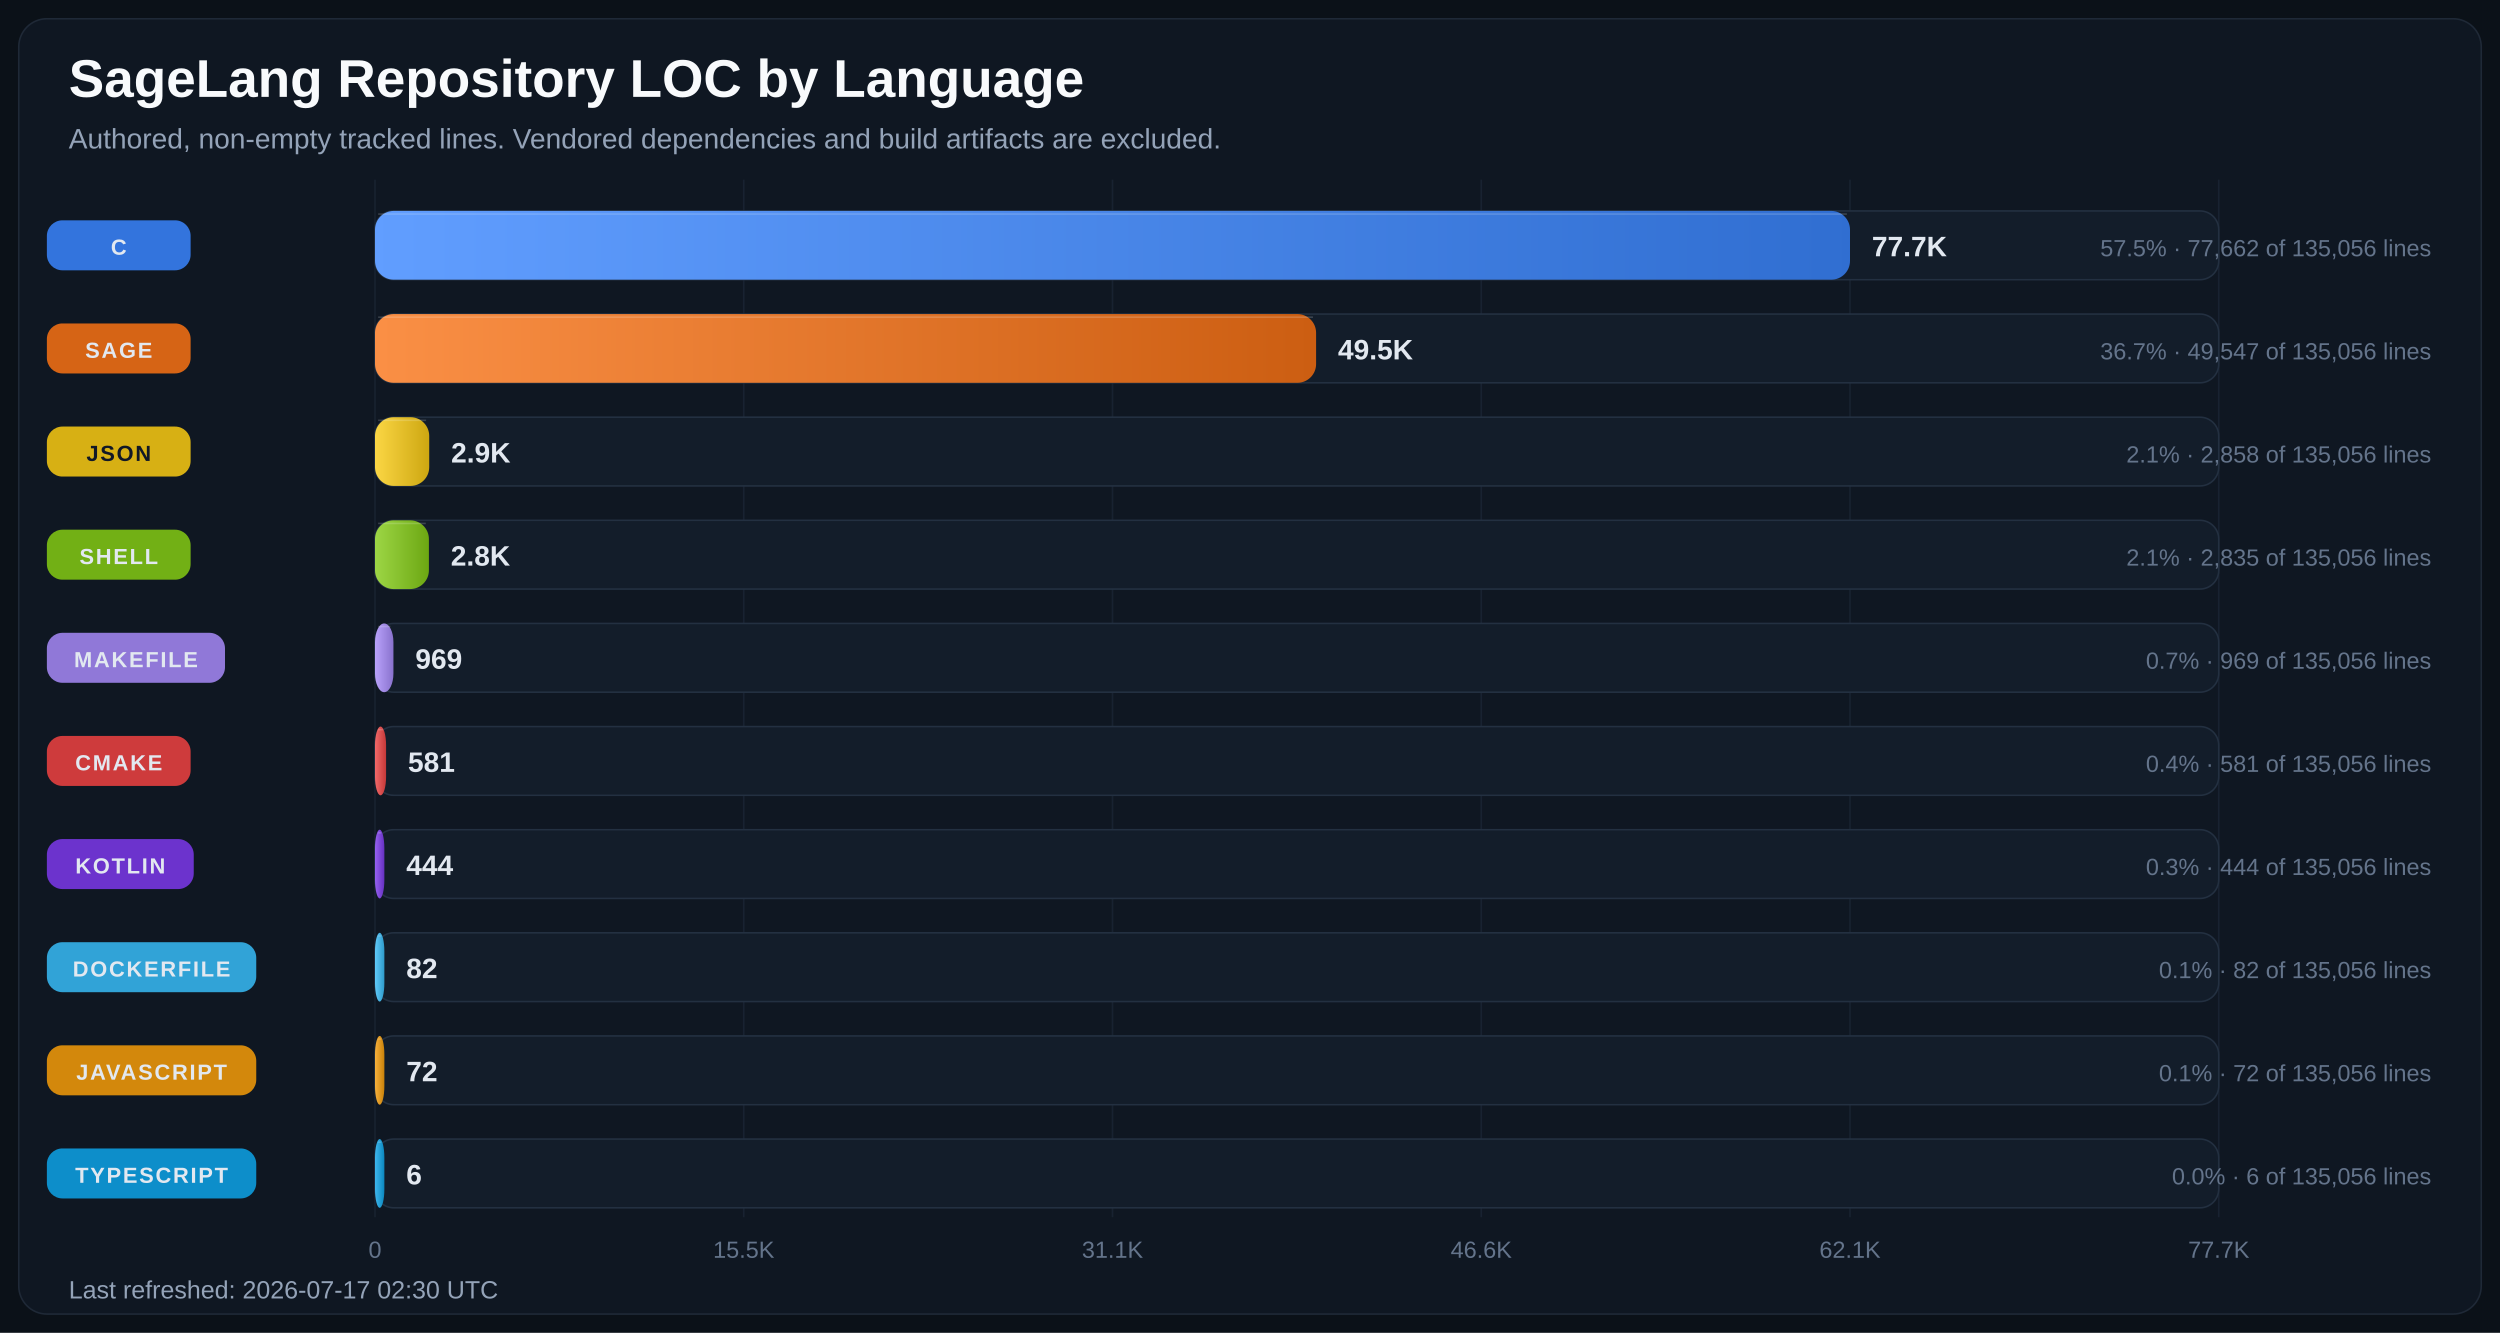
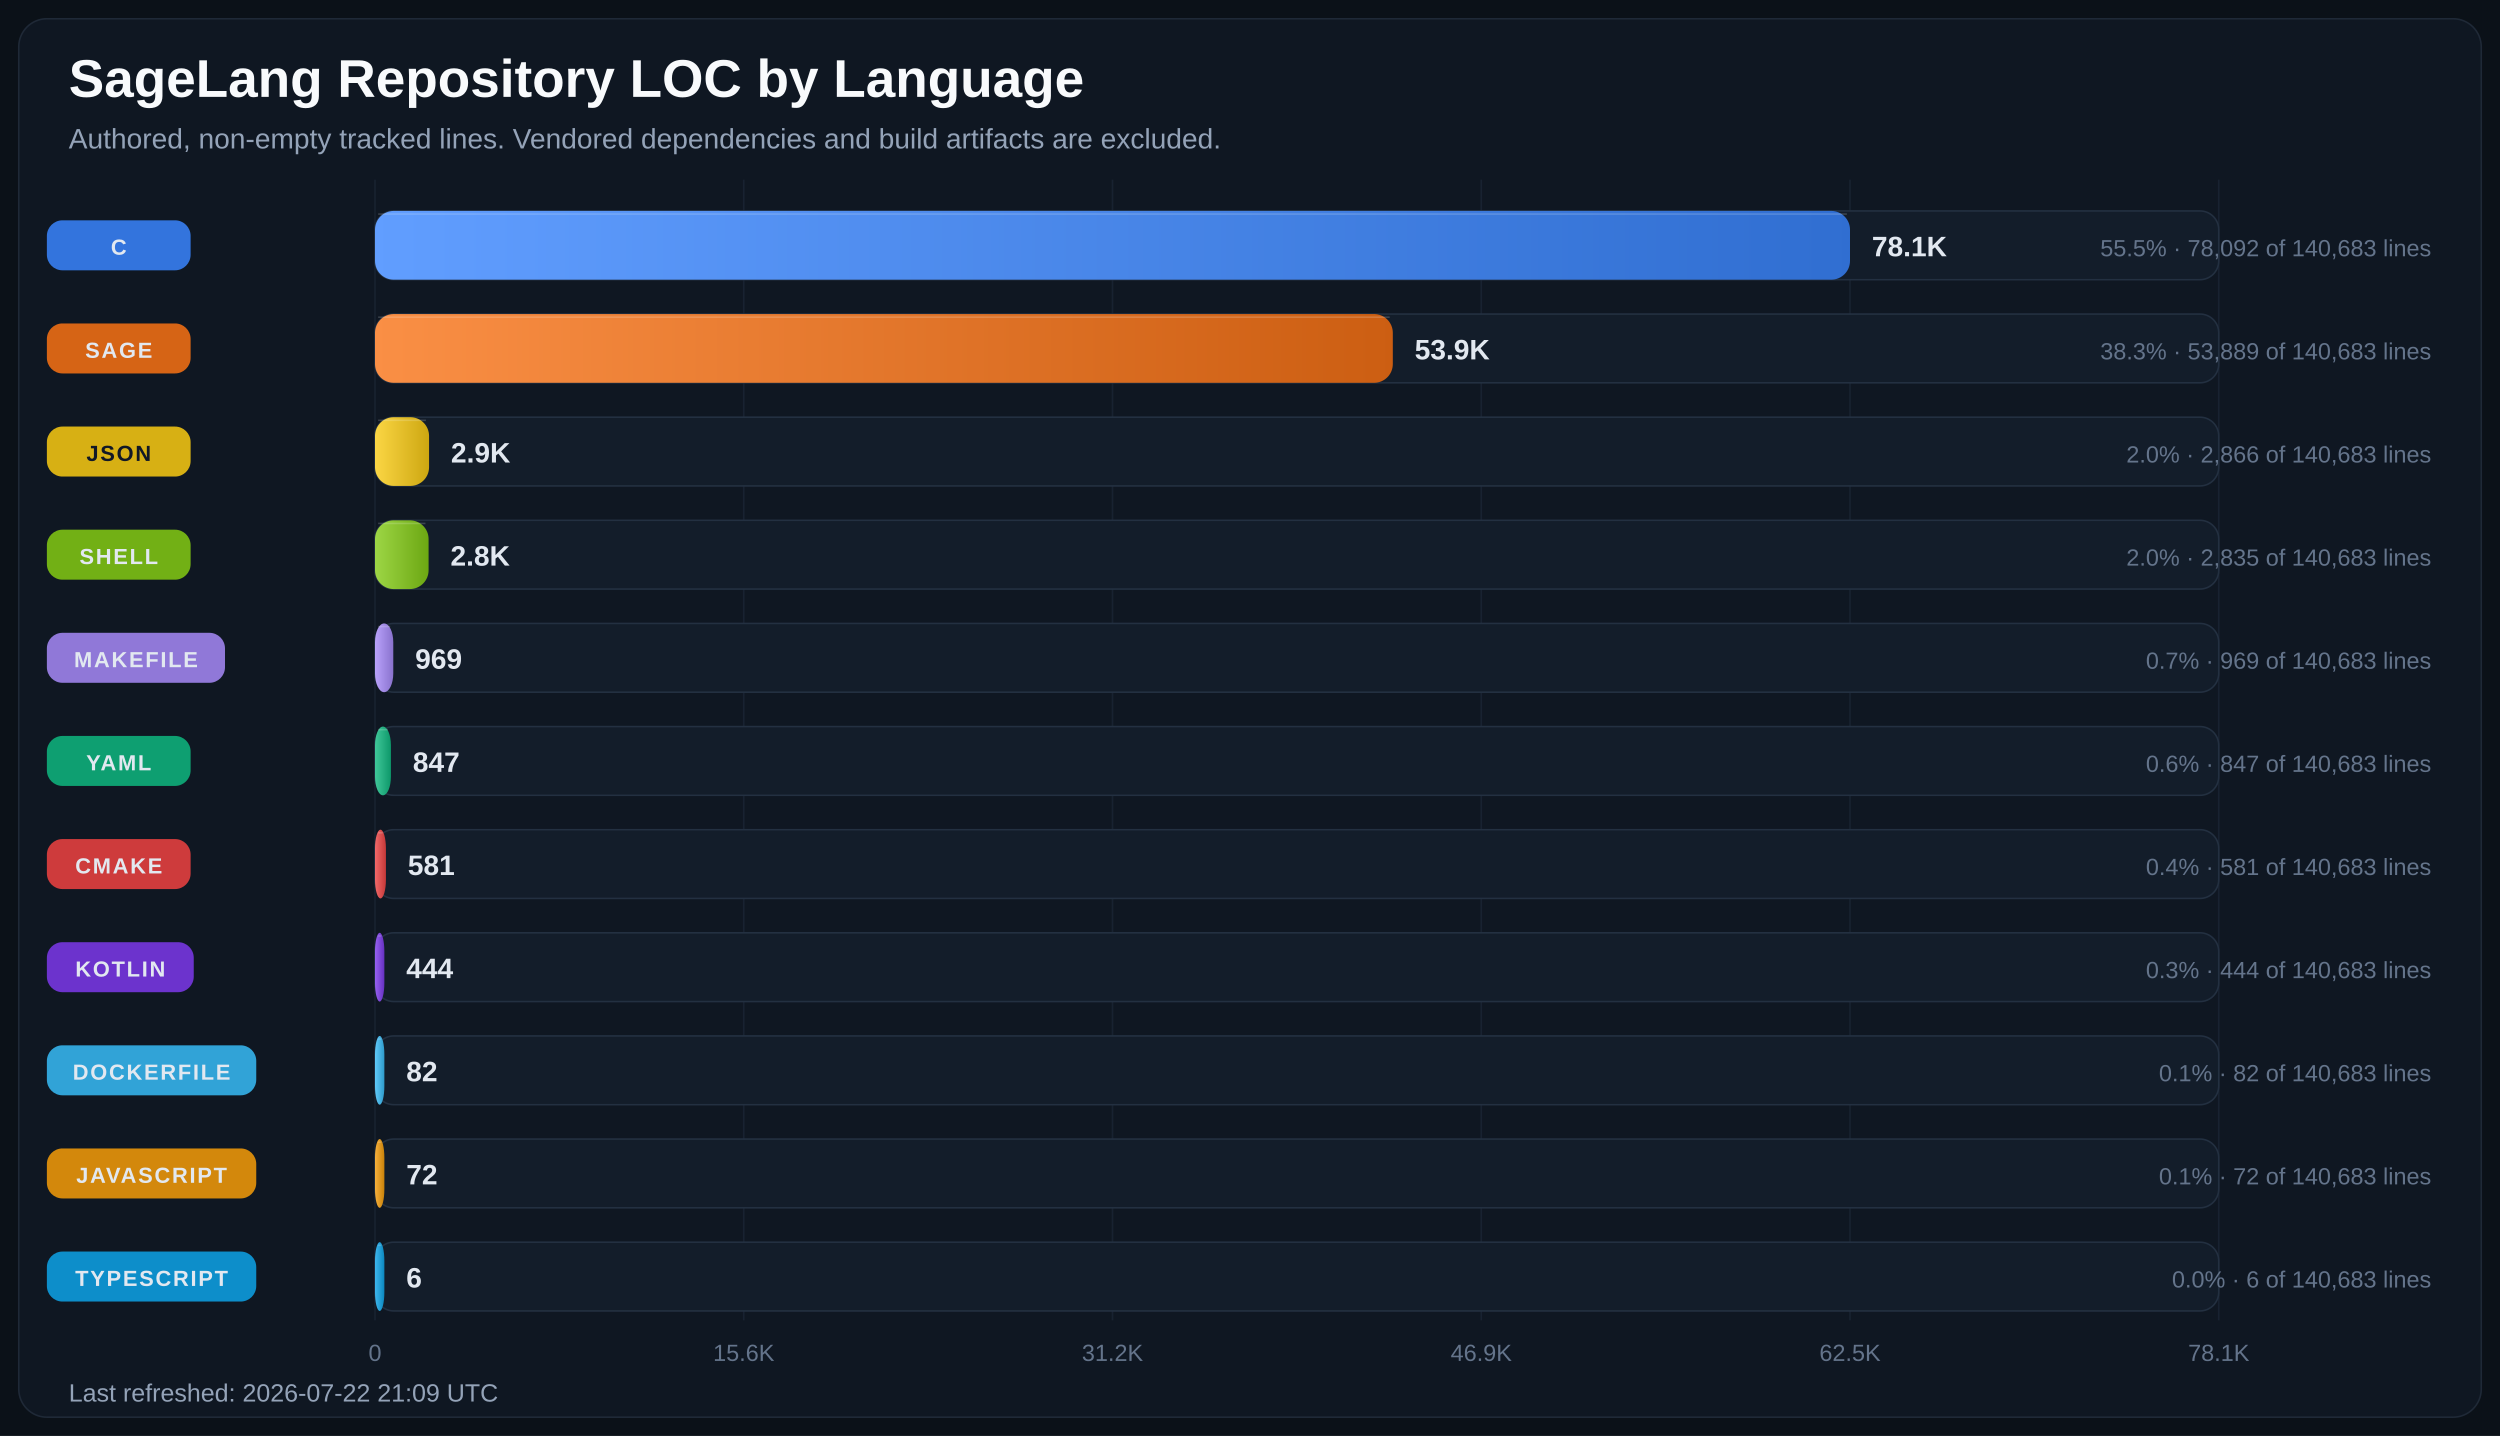
- <svg xmlns="http://www.w3.org/2000/svg" width="1600" height="853" viewBox="0 0 1600 853" role="img" aria-labelledby="title desc">
+ <svg xmlns="http://www.w3.org/2000/svg" width="1600" height="919" viewBox="0 0 1600 919" role="img" aria-labelledby="title desc">
  <defs>
    <linearGradient id="bar-gradient-0" x1="0%" y1="0%" x2="100%" y2="0%">
      <stop offset="0%" stop-color="#619EFF" />
      <stop offset="100%" stop-color="#306ED1" />
    </linearGradient>
    <linearGradient id="bar-gradient-1" x1="0%" y1="0%" x2="100%" y2="0%">
      <stop offset="0%" stop-color="#FA8F45" />
      <stop offset="100%" stop-color="#CC5E12" />
    </linearGradient>
    <linearGradient id="bar-gradient-2" x1="0%" y1="0%" x2="100%" y2="0%">
      <stop offset="0%" stop-color="#FBD644" />
      <stop offset="100%" stop-color="#CDA711" />
    </linearGradient>
    <linearGradient id="bar-gradient-3" x1="0%" y1="0%" x2="100%" y2="0%">
      <stop offset="0%" stop-color="#9DD645" />
      <stop offset="100%" stop-color="#6CA712" />
    </linearGradient>
    <linearGradient id="bar-gradient-4" x1="0%" y1="0%" x2="100%" y2="0%">
      <stop offset="0%" stop-color="#B9A2FB" />
      <stop offset="100%" stop-color="#8972CD" />
    </linearGradient>
    <linearGradient id="bar-gradient-5" x1="0%" y1="0%" x2="100%" y2="0%">
+       <stop offset="0%" stop-color="#40C79A" />
+       <stop offset="100%" stop-color="#0D986A" />
+     </linearGradient>
+     <linearGradient id="bar-gradient-6" x1="0%" y1="0%" x2="100%" y2="0%">
      <stop offset="0%" stop-color="#F26969" />
      <stop offset="100%" stop-color="#C43838" />
    </linearGradient>
-     <linearGradient id="bar-gradient-6" x1="0%" y1="0%" x2="100%" y2="0%">
+     <linearGradient id="bar-gradient-7" x1="0%" y1="0%" x2="100%" y2="0%">
      <stop offset="0%" stop-color="#9661F1" />
      <stop offset="100%" stop-color="#6630C2" />
    </linearGradient>
-     <linearGradient id="bar-gradient-7" x1="0%" y1="0%" x2="100%" y2="0%">
+     <linearGradient id="bar-gradient-8" x1="0%" y1="0%" x2="100%" y2="0%">
      <stop offset="0%" stop-color="#60CAF9" />
      <stop offset="100%" stop-color="#2E9BCB" />
    </linearGradient>
-     <linearGradient id="bar-gradient-8" x1="0%" y1="0%" x2="100%" y2="0%">
+     <linearGradient id="bar-gradient-9" x1="0%" y1="0%" x2="100%" y2="0%">
      <stop offset="0%" stop-color="#F7B13C" />
      <stop offset="100%" stop-color="#C98209" />
    </linearGradient>
-     <linearGradient id="bar-gradient-9" x1="0%" y1="0%" x2="100%" y2="0%">
+     <linearGradient id="bar-gradient-10" x1="0%" y1="0%" x2="100%" y2="0%">
      <stop offset="0%" stop-color="#3EB7ED" />
      <stop offset="100%" stop-color="#0B87BF" />
    </linearGradient>
  </defs>
  <rect width="100%" height="100%" fill="#0B1118" />
-   <rect x="12" y="12" width="1576" height="829" rx="18" fill="#0F1722" stroke="#1F2937" />
+   <rect x="12" y="12" width="1576" height="895" rx="18" fill="#0F1722" stroke="#1F2937" />
  <text x="44" y="62" fill="#F8FAFC" font-size="34" font-family="Segoe UI, Arial, sans-serif" font-weight="700">SageLang Repository LOC by Language</text>
  <text x="44" y="95" fill="#94A3B8" font-size="18" font-family="Segoe UI, Arial, sans-serif">Authored, non-empty tracked lines. Vendored dependencies and build artifacts are excluded.</text>
-   <line x1="240.0" y1="115" x2="240.0" y2="779" stroke="#182231" stroke-width="1" />
-   <text x="240.0" y="805" text-anchor="middle" fill="#64748B" font-size="15" font-family="Segoe UI, Arial, sans-serif">0</text>
-   <line x1="476.0" y1="115" x2="476.0" y2="779" stroke="#182231" stroke-width="1" />
-   <text x="476.0" y="805" text-anchor="middle" fill="#64748B" font-size="15" font-family="Segoe UI, Arial, sans-serif">15.5K</text>
-   <line x1="712.0" y1="115" x2="712.0" y2="779" stroke="#182231" stroke-width="1" />
-   <text x="712.0" y="805" text-anchor="middle" fill="#64748B" font-size="15" font-family="Segoe UI, Arial, sans-serif">31.1K</text>
-   <line x1="948.0" y1="115" x2="948.0" y2="779" stroke="#182231" stroke-width="1" />
-   <text x="948.0" y="805" text-anchor="middle" fill="#64748B" font-size="15" font-family="Segoe UI, Arial, sans-serif">46.6K</text>
-   <line x1="1184.0" y1="115" x2="1184.0" y2="779" stroke="#182231" stroke-width="1" />
-   <text x="1184.0" y="805" text-anchor="middle" fill="#64748B" font-size="15" font-family="Segoe UI, Arial, sans-serif">62.1K</text>
-   <line x1="1420.0" y1="115" x2="1420.0" y2="779" stroke="#182231" stroke-width="1" />
-   <text x="1420.0" y="805" text-anchor="middle" fill="#64748B" font-size="15" font-family="Segoe UI, Arial, sans-serif">77.7K</text>
+   <line x1="240.0" y1="115" x2="240.0" y2="845" stroke="#182231" stroke-width="1" />
+   <text x="240.0" y="871" text-anchor="middle" fill="#64748B" font-size="15" font-family="Segoe UI, Arial, sans-serif">0</text>
+   <line x1="476.0" y1="115" x2="476.0" y2="845" stroke="#182231" stroke-width="1" />
+   <text x="476.0" y="871" text-anchor="middle" fill="#64748B" font-size="15" font-family="Segoe UI, Arial, sans-serif">15.6K</text>
+   <line x1="712.0" y1="115" x2="712.0" y2="845" stroke="#182231" stroke-width="1" />
+   <text x="712.0" y="871" text-anchor="middle" fill="#64748B" font-size="15" font-family="Segoe UI, Arial, sans-serif">31.2K</text>
+   <line x1="948.0" y1="115" x2="948.0" y2="845" stroke="#182231" stroke-width="1" />
+   <text x="948.0" y="871" text-anchor="middle" fill="#64748B" font-size="15" font-family="Segoe UI, Arial, sans-serif">46.9K</text>
+   <line x1="1184.0" y1="115" x2="1184.0" y2="845" stroke="#182231" stroke-width="1" />
+   <text x="1184.0" y="871" text-anchor="middle" fill="#64748B" font-size="15" font-family="Segoe UI, Arial, sans-serif">62.5K</text>
+   <line x1="1420.0" y1="115" x2="1420.0" y2="845" stroke="#182231" stroke-width="1" />
+   <text x="1420.0" y="871" text-anchor="middle" fill="#64748B" font-size="15" font-family="Segoe UI, Arial, sans-serif">78.1K</text>
  <rect x="30" y="141.0" width="92" height="32" rx="10" fill="#3479E6" opacity="0.95" />
  <text x="76.0" y="163.0" text-anchor="middle" fill="#E2E8F0" font-size="14" font-family="Segoe UI, Arial, sans-serif" font-weight="700" letter-spacing="1.1">C</text>
  <rect x="240" y="135" width="1180" height="44" rx="12" fill="#131D2A" stroke="#233041" />
  <rect x="240" y="135" width="944.0" height="44" rx="12" fill="url(#bar-gradient-0)" />
  <line x1="242.0" y1="137.0" x2="1182.0" y2="137.0" stroke="#F8FAFC" stroke-opacity="0.18" />
-   <text x="1198.0" y="164.0" text-anchor="start" fill="#E2E8F0" font-size="18" font-family="Segoe UI, Arial, sans-serif" font-weight="700">77.7K</text>
-   <text x="1556" y="164.0" text-anchor="end" fill="#64748B" font-size="15" font-family="Segoe UI, Arial, sans-serif">57.5% · 77,662 of 135,056 lines</text>
+   <text x="1198.0" y="164.0" text-anchor="start" fill="#E2E8F0" font-size="18" font-family="Segoe UI, Arial, sans-serif" font-weight="700">78.1K</text>
+   <text x="1556" y="164.0" text-anchor="end" fill="#64748B" font-size="15" font-family="Segoe UI, Arial, sans-serif">55.5% · 78,092 of 140,683 lines</text>
  <rect x="30" y="207.0" width="92" height="32" rx="10" fill="#E06814" opacity="0.95" />
  <text x="76.0" y="229.0" text-anchor="middle" fill="#E2E8F0" font-size="14" font-family="Segoe UI, Arial, sans-serif" font-weight="700" letter-spacing="1.1">SAGE</text>
  <rect x="240" y="201" width="1180" height="44" rx="12" fill="#131D2A" stroke="#233041" />
-   <rect x="240" y="201" width="602.3" height="44" rx="12" fill="url(#bar-gradient-1)" />
-   <line x1="242.0" y1="203.0" x2="840.3" y2="203.0" stroke="#F8FAFC" stroke-opacity="0.18" />
-   <text x="856.3" y="230.0" text-anchor="start" fill="#E2E8F0" font-size="18" font-family="Segoe UI, Arial, sans-serif" font-weight="700">49.5K</text>
-   <text x="1556" y="230.0" text-anchor="end" fill="#64748B" font-size="15" font-family="Segoe UI, Arial, sans-serif">36.7% · 49,547 of 135,056 lines</text>
+   <rect x="240" y="201" width="651.4" height="44" rx="12" fill="url(#bar-gradient-1)" />
+   <line x1="242.0" y1="203.0" x2="889.4" y2="203.0" stroke="#F8FAFC" stroke-opacity="0.18" />
+   <text x="905.4" y="230.0" text-anchor="start" fill="#E2E8F0" font-size="18" font-family="Segoe UI, Arial, sans-serif" font-weight="700">53.9K</text>
+   <text x="1556" y="230.0" text-anchor="end" fill="#64748B" font-size="15" font-family="Segoe UI, Arial, sans-serif">38.3% · 53,889 of 140,683 lines</text>
  <rect x="30" y="273.0" width="92" height="32" rx="10" fill="#E1B813" opacity="0.95" />
  <text x="76.0" y="295.0" text-anchor="middle" fill="#111827" font-size="14" font-family="Segoe UI, Arial, sans-serif" font-weight="700" letter-spacing="1.1">JSON</text>
  <rect x="240" y="267" width="1180" height="44" rx="12" fill="#131D2A" stroke="#233041" />
-   <rect x="240" y="267" width="34.7" height="44" rx="12" fill="url(#bar-gradient-2)" />
-   <line x1="242.0" y1="269.0" x2="272.7" y2="269.0" stroke="#F8FAFC" stroke-opacity="0.18" />
-   <text x="288.7" y="296.0" text-anchor="start" fill="#E2E8F0" font-size="18" font-family="Segoe UI, Arial, sans-serif" font-weight="700">2.9K</text>
-   <text x="1556" y="296.0" text-anchor="end" fill="#64748B" font-size="15" font-family="Segoe UI, Arial, sans-serif">2.1% · 2,858 of 135,056 lines</text>
+   <rect x="240" y="267" width="34.6" height="44" rx="12" fill="url(#bar-gradient-2)" />
+   <line x1="242.0" y1="269.0" x2="272.6" y2="269.0" stroke="#F8FAFC" stroke-opacity="0.18" />
+   <text x="288.6" y="296.0" text-anchor="start" fill="#E2E8F0" font-size="18" font-family="Segoe UI, Arial, sans-serif" font-weight="700">2.9K</text>
+   <text x="1556" y="296.0" text-anchor="end" fill="#64748B" font-size="15" font-family="Segoe UI, Arial, sans-serif">2.0% · 2,866 of 140,683 lines</text>
  <rect x="30" y="339.0" width="92" height="32" rx="10" fill="#77B814" opacity="0.95" />
  <text x="76.0" y="361.0" text-anchor="middle" fill="#E2E8F0" font-size="14" font-family="Segoe UI, Arial, sans-serif" font-weight="700" letter-spacing="1.1">SHELL</text>
  <rect x="240" y="333" width="1180" height="44" rx="12" fill="#131D2A" stroke="#233041" />
-   <rect x="240" y="333" width="34.5" height="44" rx="12" fill="url(#bar-gradient-3)" />
-   <line x1="242.0" y1="335.0" x2="272.5" y2="335.0" stroke="#F8FAFC" stroke-opacity="0.18" />
-   <text x="288.5" y="362.0" text-anchor="start" fill="#E2E8F0" font-size="18" font-family="Segoe UI, Arial, sans-serif" font-weight="700">2.8K</text>
-   <text x="1556" y="362.0" text-anchor="end" fill="#64748B" font-size="15" font-family="Segoe UI, Arial, sans-serif">2.1% · 2,835 of 135,056 lines</text>
+   <rect x="240" y="333" width="34.3" height="44" rx="12" fill="url(#bar-gradient-3)" />
+   <line x1="242.0" y1="335.0" x2="272.3" y2="335.0" stroke="#F8FAFC" stroke-opacity="0.18" />
+   <text x="288.3" y="362.0" text-anchor="start" fill="#E2E8F0" font-size="18" font-family="Segoe UI, Arial, sans-serif" font-weight="700">2.8K</text>
+   <text x="1556" y="362.0" text-anchor="end" fill="#64748B" font-size="15" font-family="Segoe UI, Arial, sans-serif">2.0% · 2,835 of 140,683 lines</text>
  <rect x="30" y="405.0" width="114" height="32" rx="10" fill="#967DE1" opacity="0.95" />
  <text x="87.0" y="427.0" text-anchor="middle" fill="#E2E8F0" font-size="14" font-family="Segoe UI, Arial, sans-serif" font-weight="700" letter-spacing="1.1">MAKEFILE</text>
  <rect x="240" y="399" width="1180" height="44" rx="12" fill="#131D2A" stroke="#233041" />
-   <rect x="240" y="399" width="11.8" height="44" rx="12" fill="url(#bar-gradient-4)" />
-   <line x1="242.0" y1="401.0" x2="249.8" y2="401.0" stroke="#F8FAFC" stroke-opacity="0.18" />
-   <text x="265.8" y="428.0" text-anchor="start" fill="#E2E8F0" font-size="18" font-family="Segoe UI, Arial, sans-serif" font-weight="700">969</text>
-   <text x="1556" y="428.0" text-anchor="end" fill="#64748B" font-size="15" font-family="Segoe UI, Arial, sans-serif">0.7% · 969 of 135,056 lines</text>
-   <rect x="30" y="471.0" width="92" height="32" rx="10" fill="#D73D3D" opacity="0.95" />
-   <text x="76.0" y="493.0" text-anchor="middle" fill="#E2E8F0" font-size="14" font-family="Segoe UI, Arial, sans-serif" font-weight="700" letter-spacing="1.1">CMAKE</text>
+   <rect x="240" y="399" width="11.7" height="44" rx="12" fill="url(#bar-gradient-4)" />
+   <line x1="242.0" y1="401.0" x2="249.7" y2="401.0" stroke="#F8FAFC" stroke-opacity="0.18" />
+   <text x="265.7" y="428.0" text-anchor="start" fill="#E2E8F0" font-size="18" font-family="Segoe UI, Arial, sans-serif" font-weight="700">969</text>
+   <text x="1556" y="428.0" text-anchor="end" fill="#64748B" font-size="15" font-family="Segoe UI, Arial, sans-serif">0.7% · 969 of 140,683 lines</text>
+   <rect x="30" y="471.0" width="92" height="32" rx="10" fill="#0EA674" opacity="0.95" />
+   <text x="76.0" y="493.0" text-anchor="middle" fill="#E2E8F0" font-size="14" font-family="Segoe UI, Arial, sans-serif" font-weight="700" letter-spacing="1.1">YAML</text>
  <rect x="240" y="465" width="1180" height="44" rx="12" fill="#131D2A" stroke="#233041" />
-   <rect x="240" y="465" width="7.1" height="44" rx="12" fill="url(#bar-gradient-5)" />
-   <line x1="242.0" y1="467.0" x2="245.1" y2="467.0" stroke="#F8FAFC" stroke-opacity="0.18" />
-   <text x="261.1" y="494.0" text-anchor="start" fill="#E2E8F0" font-size="18" font-family="Segoe UI, Arial, sans-serif" font-weight="700">581</text>
-   <text x="1556" y="494.0" text-anchor="end" fill="#64748B" font-size="15" font-family="Segoe UI, Arial, sans-serif">0.4% · 581 of 135,056 lines</text>
-   <rect x="30" y="537.0" width="94" height="32" rx="10" fill="#7034D5" opacity="0.95" />
-   <text x="77.0" y="559.0" text-anchor="middle" fill="#E2E8F0" font-size="14" font-family="Segoe UI, Arial, sans-serif" font-weight="700" letter-spacing="1.1">KOTLIN</text>
+   <rect x="240" y="465" width="10.2" height="44" rx="12" fill="url(#bar-gradient-5)" />
+   <line x1="242.0" y1="467.0" x2="248.2" y2="467.0" stroke="#F8FAFC" stroke-opacity="0.18" />
+   <text x="264.2" y="494.0" text-anchor="start" fill="#E2E8F0" font-size="18" font-family="Segoe UI, Arial, sans-serif" font-weight="700">847</text>
+   <text x="1556" y="494.0" text-anchor="end" fill="#64748B" font-size="15" font-family="Segoe UI, Arial, sans-serif">0.6% · 847 of 140,683 lines</text>
+   <rect x="30" y="537.0" width="92" height="32" rx="10" fill="#D73D3D" opacity="0.95" />
+   <text x="76.0" y="559.0" text-anchor="middle" fill="#E2E8F0" font-size="14" font-family="Segoe UI, Arial, sans-serif" font-weight="700" letter-spacing="1.1">CMAKE</text>
  <rect x="240" y="531" width="1180" height="44" rx="12" fill="#131D2A" stroke="#233041" />
-   <rect x="240" y="531" width="6.0" height="44" rx="12" fill="url(#bar-gradient-6)" />
-   <line x1="242.0" y1="533.0" x2="244.0" y2="533.0" stroke="#F8FAFC" stroke-opacity="0.18" />
-   <text x="260.0" y="560.0" text-anchor="start" fill="#E2E8F0" font-size="18" font-family="Segoe UI, Arial, sans-serif" font-weight="700">444</text>
-   <text x="1556" y="560.0" text-anchor="end" fill="#64748B" font-size="15" font-family="Segoe UI, Arial, sans-serif">0.3% · 444 of 135,056 lines</text>
-   <rect x="30" y="603.0" width="134" height="32" rx="10" fill="#32AADF" opacity="0.95" />
-   <text x="97.0" y="625.0" text-anchor="middle" fill="#E2E8F0" font-size="14" font-family="Segoe UI, Arial, sans-serif" font-weight="700" letter-spacing="1.1">DOCKERFILE</text>
+   <rect x="240" y="531" width="7.0" height="44" rx="12" fill="url(#bar-gradient-6)" />
+   <line x1="242.0" y1="533.0" x2="245.0" y2="533.0" stroke="#F8FAFC" stroke-opacity="0.18" />
+   <text x="261.0" y="560.0" text-anchor="start" fill="#E2E8F0" font-size="18" font-family="Segoe UI, Arial, sans-serif" font-weight="700">581</text>
+   <text x="1556" y="560.0" text-anchor="end" fill="#64748B" font-size="15" font-family="Segoe UI, Arial, sans-serif">0.4% · 581 of 140,683 lines</text>
+   <rect x="30" y="603.0" width="94" height="32" rx="10" fill="#7034D5" opacity="0.95" />
+   <text x="77.0" y="625.0" text-anchor="middle" fill="#E2E8F0" font-size="14" font-family="Segoe UI, Arial, sans-serif" font-weight="700" letter-spacing="1.1">KOTLIN</text>
  <rect x="240" y="597" width="1180" height="44" rx="12" fill="#131D2A" stroke="#233041" />
  <rect x="240" y="597" width="6.0" height="44" rx="12" fill="url(#bar-gradient-7)" />
  <line x1="242.0" y1="599.0" x2="244.0" y2="599.0" stroke="#F8FAFC" stroke-opacity="0.18" />
-   <text x="260.0" y="626.0" text-anchor="start" fill="#E2E8F0" font-size="18" font-family="Segoe UI, Arial, sans-serif" font-weight="700">82</text>
-   <text x="1556" y="626.0" text-anchor="end" fill="#64748B" font-size="15" font-family="Segoe UI, Arial, sans-serif">0.1% · 82 of 135,056 lines</text>
-   <rect x="30" y="669.0" width="134" height="32" rx="10" fill="#DC8E0A" opacity="0.95" />
-   <text x="97.0" y="691.0" text-anchor="middle" fill="#E2E8F0" font-size="14" font-family="Segoe UI, Arial, sans-serif" font-weight="700" letter-spacing="1.1">JAVASCRIPT</text>
+   <text x="260.0" y="626.0" text-anchor="start" fill="#E2E8F0" font-size="18" font-family="Segoe UI, Arial, sans-serif" font-weight="700">444</text>
+   <text x="1556" y="626.0" text-anchor="end" fill="#64748B" font-size="15" font-family="Segoe UI, Arial, sans-serif">0.3% · 444 of 140,683 lines</text>
+   <rect x="30" y="669.0" width="134" height="32" rx="10" fill="#32AADF" opacity="0.95" />
+   <text x="97.0" y="691.0" text-anchor="middle" fill="#E2E8F0" font-size="14" font-family="Segoe UI, Arial, sans-serif" font-weight="700" letter-spacing="1.1">DOCKERFILE</text>
  <rect x="240" y="663" width="1180" height="44" rx="12" fill="#131D2A" stroke="#233041" />
  <rect x="240" y="663" width="6.0" height="44" rx="12" fill="url(#bar-gradient-8)" />
  <line x1="242.0" y1="665.0" x2="244.0" y2="665.0" stroke="#F8FAFC" stroke-opacity="0.18" />
-   <text x="260.0" y="692.0" text-anchor="start" fill="#E2E8F0" font-size="18" font-family="Segoe UI, Arial, sans-serif" font-weight="700">72</text>
-   <text x="1556" y="692.0" text-anchor="end" fill="#64748B" font-size="15" font-family="Segoe UI, Arial, sans-serif">0.1% · 72 of 135,056 lines</text>
-   <rect x="30" y="735.0" width="134" height="32" rx="10" fill="#0D94D2" opacity="0.95" />
-   <text x="97.0" y="757.0" text-anchor="middle" fill="#E2E8F0" font-size="14" font-family="Segoe UI, Arial, sans-serif" font-weight="700" letter-spacing="1.1">TYPESCRIPT</text>
+   <text x="260.0" y="692.0" text-anchor="start" fill="#E2E8F0" font-size="18" font-family="Segoe UI, Arial, sans-serif" font-weight="700">82</text>
+   <text x="1556" y="692.0" text-anchor="end" fill="#64748B" font-size="15" font-family="Segoe UI, Arial, sans-serif">0.1% · 82 of 140,683 lines</text>
+   <rect x="30" y="735.0" width="134" height="32" rx="10" fill="#DC8E0A" opacity="0.95" />
+   <text x="97.0" y="757.0" text-anchor="middle" fill="#E2E8F0" font-size="14" font-family="Segoe UI, Arial, sans-serif" font-weight="700" letter-spacing="1.1">JAVASCRIPT</text>
  <rect x="240" y="729" width="1180" height="44" rx="12" fill="#131D2A" stroke="#233041" />
  <rect x="240" y="729" width="6.0" height="44" rx="12" fill="url(#bar-gradient-9)" />
  <line x1="242.0" y1="731.0" x2="244.0" y2="731.0" stroke="#F8FAFC" stroke-opacity="0.18" />
-   <text x="260.0" y="758.0" text-anchor="start" fill="#E2E8F0" font-size="18" font-family="Segoe UI, Arial, sans-serif" font-weight="700">6</text>
-   <text x="1556" y="758.0" text-anchor="end" fill="#64748B" font-size="15" font-family="Segoe UI, Arial, sans-serif">0.0% · 6 of 135,056 lines</text>
-   <text x="44" y="831" fill="#94A3B8" font-size="16" font-family="Segoe UI, Arial, sans-serif">Last refreshed: 2026-07-17 02:30 UTC</text>
+   <text x="260.0" y="758.0" text-anchor="start" fill="#E2E8F0" font-size="18" font-family="Segoe UI, Arial, sans-serif" font-weight="700">72</text>
+   <text x="1556" y="758.0" text-anchor="end" fill="#64748B" font-size="15" font-family="Segoe UI, Arial, sans-serif">0.1% · 72 of 140,683 lines</text>
+   <rect x="30" y="801.0" width="134" height="32" rx="10" fill="#0D94D2" opacity="0.95" />
+   <text x="97.0" y="823.0" text-anchor="middle" fill="#E2E8F0" font-size="14" font-family="Segoe UI, Arial, sans-serif" font-weight="700" letter-spacing="1.1">TYPESCRIPT</text>
+   <rect x="240" y="795" width="1180" height="44" rx="12" fill="#131D2A" stroke="#233041" />
+   <rect x="240" y="795" width="6.0" height="44" rx="12" fill="url(#bar-gradient-10)" />
+   <line x1="242.0" y1="797.0" x2="244.0" y2="797.0" stroke="#F8FAFC" stroke-opacity="0.18" />
+   <text x="260.0" y="824.0" text-anchor="start" fill="#E2E8F0" font-size="18" font-family="Segoe UI, Arial, sans-serif" font-weight="700">6</text>
+   <text x="1556" y="824.0" text-anchor="end" fill="#64748B" font-size="15" font-family="Segoe UI, Arial, sans-serif">0.0% · 6 of 140,683 lines</text>
+   <text x="44" y="897" fill="#94A3B8" font-size="16" font-family="Segoe UI, Arial, sans-serif">Last refreshed: 2026-07-22 21:09 UTC</text>
</svg>
